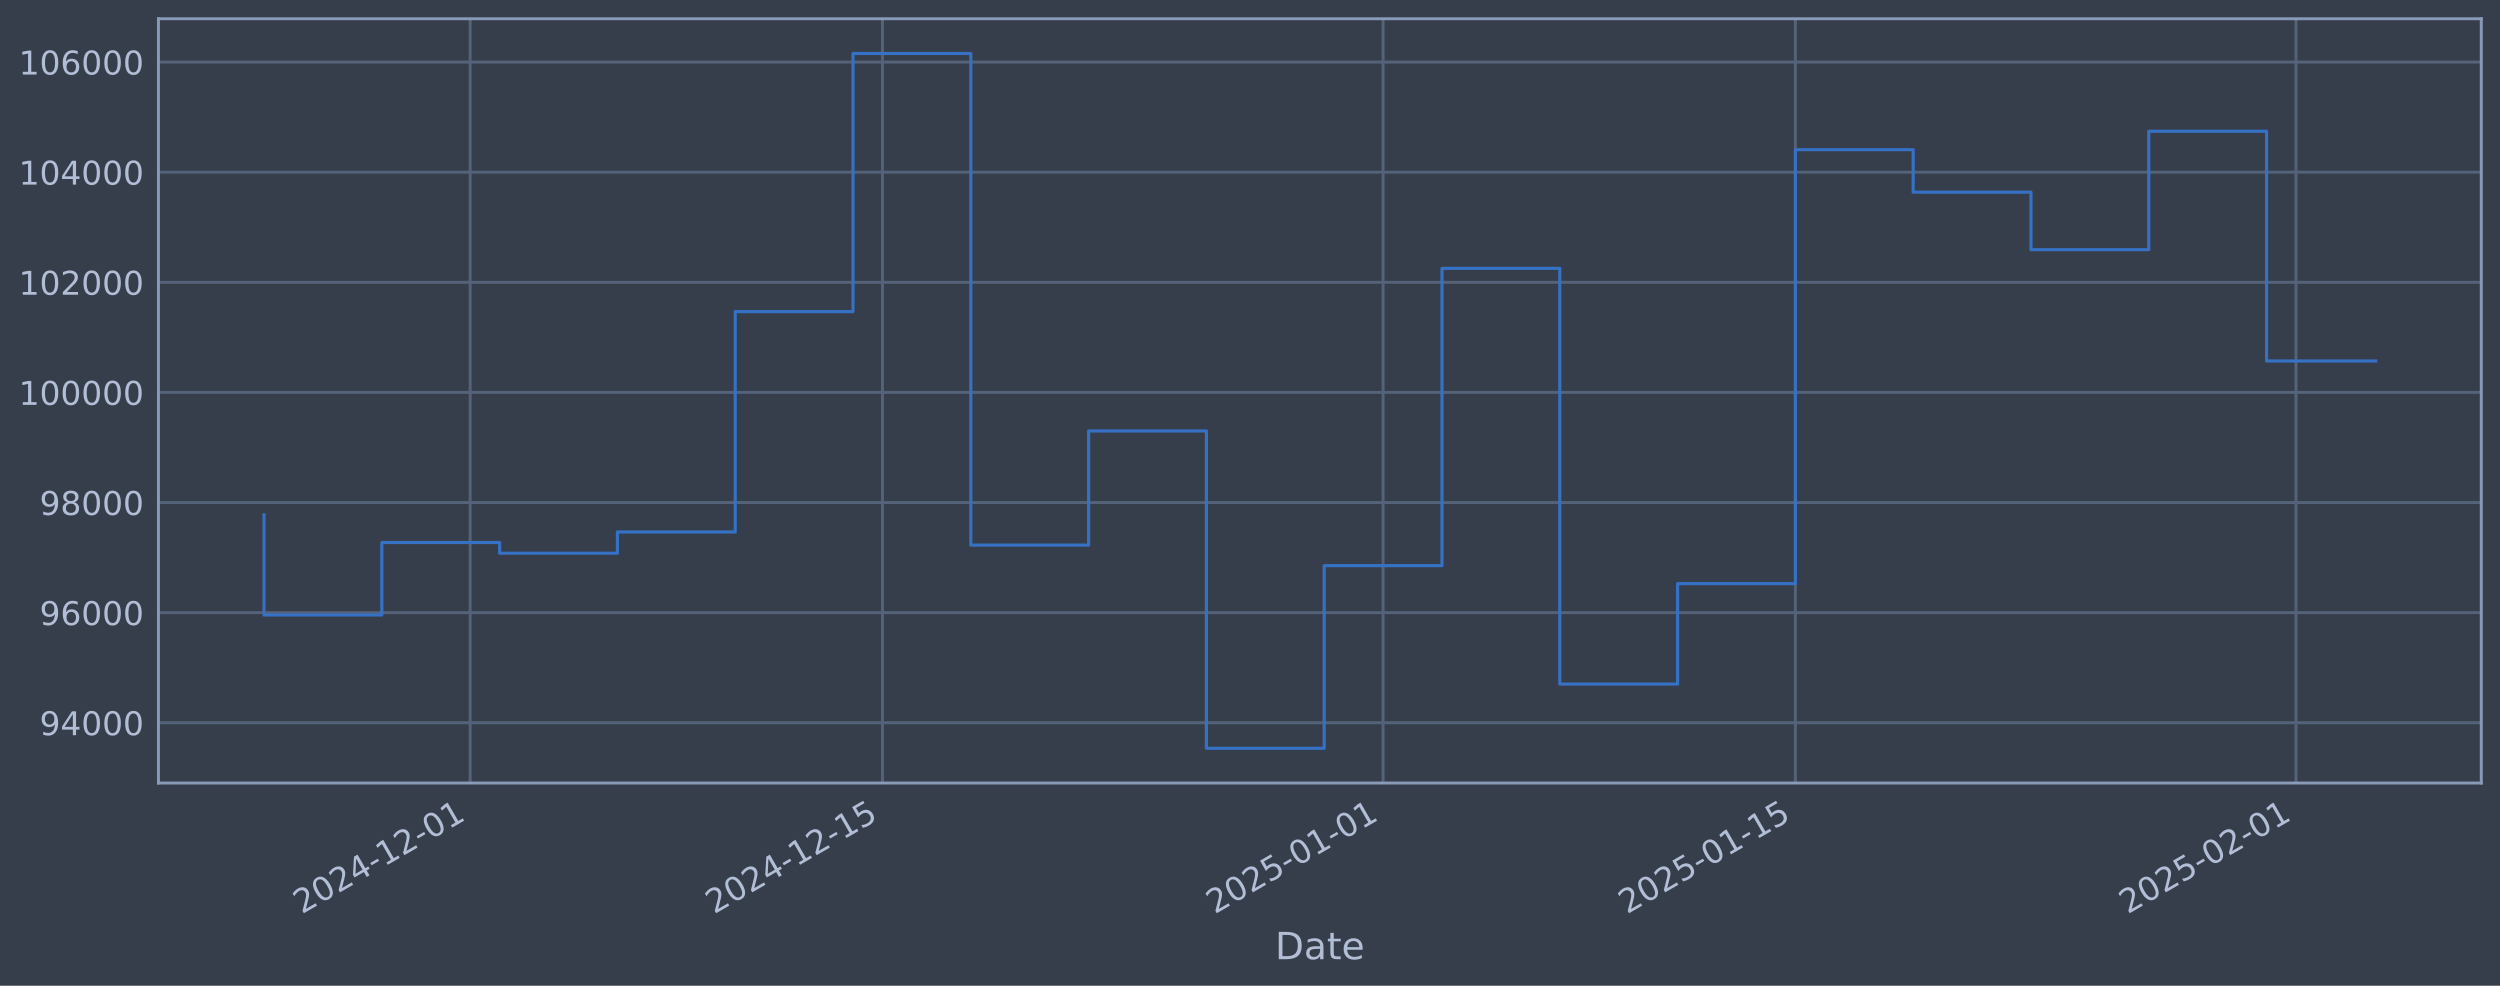
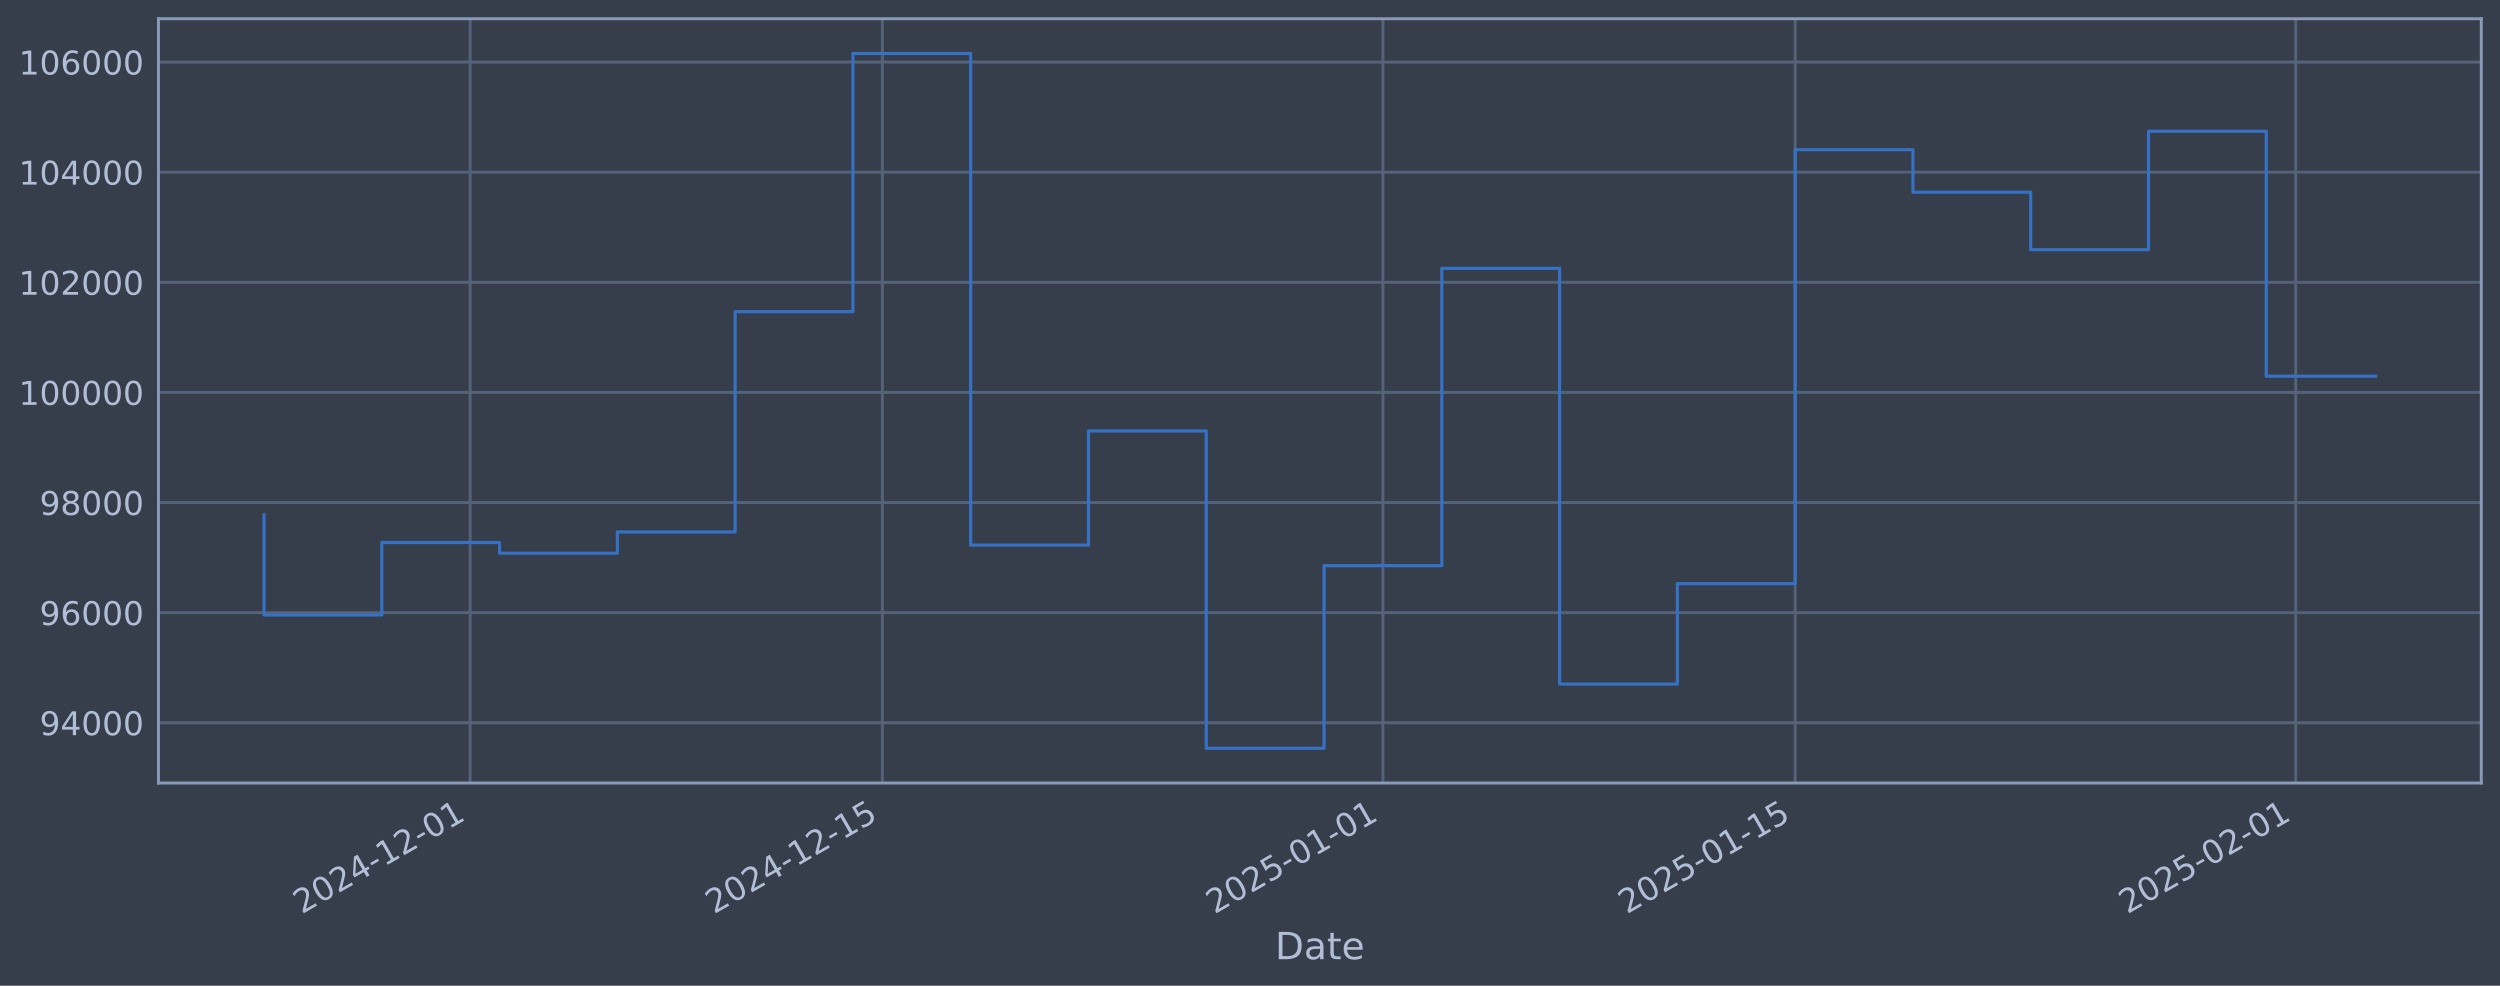
<svg xmlns="http://www.w3.org/2000/svg" xmlns:xlink="http://www.w3.org/1999/xlink" width="960.9pt" height="378.87pt" viewBox="0 0 960.9 378.87" version="1.1">
  <defs>
    <style type="text/css">*{stroke-linejoin: round; stroke-linecap: butt}</style>
  </defs>
  <g id="figure_1">
    <g id="patch_1">
      <path d="M 0 378.87  L 960.9 378.87  L 960.9 0  L 0 0  z " style="fill: #373e4b" />
    </g>
    <g id="axes_1">
      <g id="patch_2">
        <path d="M 60.901 300.96  L 953.701 300.96  L 953.701 7.2  L 60.901 7.2  z " style="fill: #373e4b" />
      </g>
      <g id="matplotlib.axis_1">
        <g id="xtick_1">
          <g id="line2d_1">
-             <path d="M 180.716 300.96  L 180.716 7.2  " clip-path="url(#pa289c56ace)" style="fill: none; stroke: #546379; stroke-width: 1.12; stroke-linecap: square" />
+             <path d="M 180.704 300.96  L 180.704 7.2  " clip-path="url(#p7726bc1f9c)" style="fill: none; stroke: #546379; stroke-width: 1.12; stroke-linecap: square" />
          </g>
          <g id="line2d_2" />
          <g id="text_1">
-             <g style="fill: #b1bed6" transform="translate(115.9901 351.4642) rotate(-30) scale(0.126 -0.126)">
+             <g style="fill: #b1bed6" transform="translate(115.9783 351.4642) rotate(-30) scale(0.126 -0.126)">
              <defs>
                <path id="DejaVuSans-32" d="M 1228 531  L 3431 531  L 3431 0  L 469 0  L 469 531  Q 828 903 1448 1529  Q 2069 2156 2228 2338  Q 2531 2678 2651 2914  Q 2772 3150 2772 3378  Q 2772 3750 2511 3984  Q 2250 4219 1831 4219  Q 1534 4219 1204 4116  Q 875 4013 500 3803  L 500 4441  Q 881 4594 1212 4672  Q 1544 4750 1819 4750  Q 2544 4750 2975 4387  Q 3406 4025 3406 3419  Q 3406 3131 3298 2873  Q 3191 2616 2906 2266  Q 2828 2175 2409 1742  Q 1991 1309 1228 531  z " transform="scale(0.015625)" />
                <path id="DejaVuSans-30" d="M 2034 4250  Q 1547 4250 1301 3770  Q 1056 3291 1056 2328  Q 1056 1369 1301 889  Q 1547 409 2034 409  Q 2525 409 2770 889  Q 3016 1369 3016 2328  Q 3016 3291 2770 3770  Q 2525 4250 2034 4250  z M 2034 4750  Q 2819 4750 3233 4129  Q 3647 3509 3647 2328  Q 3647 1150 3233 529  Q 2819 -91 2034 -91  Q 1250 -91 836 529  Q 422 1150 422 2328  Q 422 3509 836 4129  Q 1250 4750 2034 4750  z " transform="scale(0.015625)" />
                <path id="DejaVuSans-34" d="M 2419 4116  L 825 1625  L 2419 1625  L 2419 4116  z M 2253 4666  L 3047 4666  L 3047 1625  L 3713 1625  L 3713 1100  L 3047 1100  L 3047 0  L 2419 0  L 2419 1100  L 313 1100  L 313 1709  L 2253 4666  z " transform="scale(0.015625)" />
                <path id="DejaVuSans-2d" d="M 313 2009  L 1997 2009  L 1997 1497  L 313 1497  L 313 2009  z " transform="scale(0.015625)" />
                <path id="DejaVuSans-31" d="M 794 531  L 1825 531  L 1825 4091  L 703 3866  L 703 4441  L 1819 4666  L 2450 4666  L 2450 531  L 3481 531  L 3481 0  L 794 0  L 794 531  z " transform="scale(0.015625)" />
              </defs>
              <use xlink:href="#DejaVuSans-32" />
              <use xlink:href="#DejaVuSans-30" transform="translate(63.62305 0)" />
              <use xlink:href="#DejaVuSans-32" transform="translate(127.2461 0)" />
              <use xlink:href="#DejaVuSans-34" transform="translate(190.8691 0)" />
              <use xlink:href="#DejaVuSans-2d" transform="translate(254.4922 0)" />
              <use xlink:href="#DejaVuSans-31" transform="translate(290.5762 0)" />
              <use xlink:href="#DejaVuSans-32" transform="translate(354.1992 0)" />
              <use xlink:href="#DejaVuSans-2d" transform="translate(417.8223 0)" />
              <use xlink:href="#DejaVuSans-30" transform="translate(453.9062 0)" />
              <use xlink:href="#DejaVuSans-31" transform="translate(517.5293 0)" />
            </g>
          </g>
        </g>
        <g id="xtick_2">
          <g id="line2d_3">
-             <path d="M 339.182 300.96  L 339.182 7.2  " clip-path="url(#pa289c56ace)" style="fill: none; stroke: #546379; stroke-width: 1.12; stroke-linecap: square" />
+             <path d="M 339.147 300.96  L 339.147 7.2  " clip-path="url(#p7726bc1f9c)" style="fill: none; stroke: #546379; stroke-width: 1.12; stroke-linecap: square" />
          </g>
          <g id="line2d_4" />
          <g id="text_2">
-             <g style="fill: #b1bed6" transform="translate(274.4568 351.4642) rotate(-30) scale(0.126 -0.126)">
+             <g style="fill: #b1bed6" transform="translate(274.4212 351.4642) rotate(-30) scale(0.126 -0.126)">
              <defs>
                <path id="DejaVuSans-35" d="M 691 4666  L 3169 4666  L 3169 4134  L 1269 4134  L 1269 2991  Q 1406 3038 1543 3061  Q 1681 3084 1819 3084  Q 2600 3084 3056 2656  Q 3513 2228 3513 1497  Q 3513 744 3044 326  Q 2575 -91 1722 -91  Q 1428 -91 1123 -41  Q 819 9 494 109  L 494 744  Q 775 591 1075 516  Q 1375 441 1709 441  Q 2250 441 2565 725  Q 2881 1009 2881 1497  Q 2881 1984 2565 2268  Q 2250 2553 1709 2553  Q 1456 2553 1204 2497  Q 953 2441 691 2322  L 691 4666  z " transform="scale(0.015625)" />
              </defs>
              <use xlink:href="#DejaVuSans-32" />
              <use xlink:href="#DejaVuSans-30" transform="translate(63.62305 0)" />
              <use xlink:href="#DejaVuSans-32" transform="translate(127.2461 0)" />
              <use xlink:href="#DejaVuSans-34" transform="translate(190.8691 0)" />
              <use xlink:href="#DejaVuSans-2d" transform="translate(254.4922 0)" />
              <use xlink:href="#DejaVuSans-31" transform="translate(290.5762 0)" />
              <use xlink:href="#DejaVuSans-32" transform="translate(354.1992 0)" />
              <use xlink:href="#DejaVuSans-2d" transform="translate(417.8223 0)" />
              <use xlink:href="#DejaVuSans-31" transform="translate(453.9062 0)" />
              <use xlink:href="#DejaVuSans-35" transform="translate(517.5293 0)" />
            </g>
          </g>
        </g>
        <g id="xtick_3">
          <g id="line2d_5">
-             <path d="M 531.606 300.96  L 531.606 7.2  " clip-path="url(#pa289c56ace)" style="fill: none; stroke: #546379; stroke-width: 1.12; stroke-linecap: square" />
+             <path d="M 531.542 300.96  L 531.542 7.2  " clip-path="url(#p7726bc1f9c)" style="fill: none; stroke: #546379; stroke-width: 1.12; stroke-linecap: square" />
          </g>
          <g id="line2d_6" />
          <g id="text_3">
-             <g style="fill: #b1bed6" transform="translate(466.8806 351.4642) rotate(-30) scale(0.126 -0.126)">
+             <g style="fill: #b1bed6" transform="translate(466.8162 351.4642) rotate(-30) scale(0.126 -0.126)">
              <use xlink:href="#DejaVuSans-32" />
              <use xlink:href="#DejaVuSans-30" transform="translate(63.62305 0)" />
              <use xlink:href="#DejaVuSans-32" transform="translate(127.2461 0)" />
              <use xlink:href="#DejaVuSans-35" transform="translate(190.8691 0)" />
              <use xlink:href="#DejaVuSans-2d" transform="translate(254.4922 0)" />
              <use xlink:href="#DejaVuSans-30" transform="translate(290.5762 0)" />
              <use xlink:href="#DejaVuSans-31" transform="translate(354.1992 0)" />
              <use xlink:href="#DejaVuSans-2d" transform="translate(417.8223 0)" />
              <use xlink:href="#DejaVuSans-30" transform="translate(453.9062 0)" />
              <use xlink:href="#DejaVuSans-31" transform="translate(517.5293 0)" />
            </g>
          </g>
        </g>
        <g id="xtick_4">
          <g id="line2d_7">
-             <path d="M 690.073 300.96  L 690.073 7.2  " clip-path="url(#pa289c56ace)" style="fill: none; stroke: #546379; stroke-width: 1.12; stroke-linecap: square" />
+             <path d="M 689.985 300.96  L 689.985 7.2  " clip-path="url(#p7726bc1f9c)" style="fill: none; stroke: #546379; stroke-width: 1.12; stroke-linecap: square" />
          </g>
          <g id="line2d_8" />
          <g id="text_4">
-             <g style="fill: #b1bed6" transform="translate(625.3473 351.4642) rotate(-30) scale(0.126 -0.126)">
+             <g style="fill: #b1bed6" transform="translate(625.2591 351.4642) rotate(-30) scale(0.126 -0.126)">
              <use xlink:href="#DejaVuSans-32" />
              <use xlink:href="#DejaVuSans-30" transform="translate(63.62305 0)" />
              <use xlink:href="#DejaVuSans-32" transform="translate(127.2461 0)" />
              <use xlink:href="#DejaVuSans-35" transform="translate(190.8691 0)" />
              <use xlink:href="#DejaVuSans-2d" transform="translate(254.4922 0)" />
              <use xlink:href="#DejaVuSans-30" transform="translate(290.5762 0)" />
              <use xlink:href="#DejaVuSans-31" transform="translate(354.1992 0)" />
              <use xlink:href="#DejaVuSans-2d" transform="translate(417.8223 0)" />
              <use xlink:href="#DejaVuSans-31" transform="translate(453.9062 0)" />
              <use xlink:href="#DejaVuSans-35" transform="translate(517.5293 0)" />
            </g>
          </g>
        </g>
        <g id="xtick_5">
          <g id="line2d_9">
-             <path d="M 882.497 300.96  L 882.497 7.2  " clip-path="url(#pa289c56ace)" style="fill: none; stroke: #546379; stroke-width: 1.12; stroke-linecap: square" />
+             <path d="M 882.38 300.96  L 882.38 7.2  " clip-path="url(#p7726bc1f9c)" style="fill: none; stroke: #546379; stroke-width: 1.12; stroke-linecap: square" />
          </g>
          <g id="line2d_10" />
          <g id="text_5">
-             <g style="fill: #b1bed6" transform="translate(817.7711 351.4642) rotate(-30) scale(0.126 -0.126)">
+             <g style="fill: #b1bed6" transform="translate(817.6541 351.4642) rotate(-30) scale(0.126 -0.126)">
              <use xlink:href="#DejaVuSans-32" />
              <use xlink:href="#DejaVuSans-30" transform="translate(63.62305 0)" />
              <use xlink:href="#DejaVuSans-32" transform="translate(127.2461 0)" />
              <use xlink:href="#DejaVuSans-35" transform="translate(190.8691 0)" />
              <use xlink:href="#DejaVuSans-2d" transform="translate(254.4922 0)" />
              <use xlink:href="#DejaVuSans-30" transform="translate(290.5762 0)" />
              <use xlink:href="#DejaVuSans-32" transform="translate(354.1992 0)" />
              <use xlink:href="#DejaVuSans-2d" transform="translate(417.8223 0)" />
              <use xlink:href="#DejaVuSans-30" transform="translate(453.9062 0)" />
              <use xlink:href="#DejaVuSans-31" transform="translate(517.5293 0)" />
            </g>
          </g>
        </g>
        <g id="text_6">
          <g style="fill: #b1bed6" transform="translate(490.0914 368.6753) scale(0.144 -0.144)">
            <defs>
              <path id="DejaVuSans-44" d="M 1259 4147  L 1259 519  L 2022 519  Q 2988 519 3436 956  Q 3884 1394 3884 2338  Q 3884 3275 3436 3711  Q 2988 4147 2022 4147  L 1259 4147  z M 628 4666  L 1925 4666  Q 3281 4666 3915 4102  Q 4550 3538 4550 2338  Q 4550 1131 3912 565  Q 3275 0 1925 0  L 628 0  L 628 4666  z " transform="scale(0.015625)" />
              <path id="DejaVuSans-61" d="M 2194 1759  Q 1497 1759 1228 1600  Q 959 1441 959 1056  Q 959 750 1161 570  Q 1363 391 1709 391  Q 2188 391 2477 730  Q 2766 1069 2766 1631  L 2766 1759  L 2194 1759  z M 3341 1997  L 3341 0  L 2766 0  L 2766 531  Q 2569 213 2275 61  Q 1981 -91 1556 -91  Q 1019 -91 701 211  Q 384 513 384 1019  Q 384 1609 779 1909  Q 1175 2209 1959 2209  L 2766 2209  L 2766 2266  Q 2766 2663 2505 2880  Q 2244 3097 1772 3097  Q 1472 3097 1187 3025  Q 903 2953 641 2809  L 641 3341  Q 956 3463 1253 3523  Q 1550 3584 1831 3584  Q 2591 3584 2966 3190  Q 3341 2797 3341 1997  z " transform="scale(0.015625)" />
              <path id="DejaVuSans-74" d="M 1172 4494  L 1172 3500  L 2356 3500  L 2356 3053  L 1172 3053  L 1172 1153  Q 1172 725 1289 603  Q 1406 481 1766 481  L 2356 481  L 2356 0  L 1766 0  Q 1100 0 847 248  Q 594 497 594 1153  L 594 3053  L 172 3053  L 172 3500  L 594 3500  L 594 4494  L 1172 4494  z " transform="scale(0.015625)" />
              <path id="DejaVuSans-65" d="M 3597 1894  L 3597 1613  L 953 1613  Q 991 1019 1311 708  Q 1631 397 2203 397  Q 2534 397 2845 478  Q 3156 559 3463 722  L 3463 178  Q 3153 47 2828 -22  Q 2503 -91 2169 -91  Q 1331 -91 842 396  Q 353 884 353 1716  Q 353 2575 817 3079  Q 1281 3584 2069 3584  Q 2775 3584 3186 3129  Q 3597 2675 3597 1894  z M 3022 2063  Q 3016 2534 2758 2815  Q 2500 3097 2075 3097  Q 1594 3097 1305 2825  Q 1016 2553 972 2059  L 3022 2063  z " transform="scale(0.015625)" />
            </defs>
            <use xlink:href="#DejaVuSans-44" />
            <use xlink:href="#DejaVuSans-61" transform="translate(77.00195 0)" />
            <use xlink:href="#DejaVuSans-74" transform="translate(138.2812 0)" />
            <use xlink:href="#DejaVuSans-65" transform="translate(177.4902 0)" />
          </g>
        </g>
      </g>
      <g id="matplotlib.axis_2">
        <g id="ytick_1">
          <g id="line2d_11">
-             <path d="M 60.901 277.797  L 953.701 277.797  " clip-path="url(#pa289c56ace)" style="fill: none; stroke: #546379; stroke-width: 1.12; stroke-linecap: square" />
+             <path d="M 60.901 277.797  L 953.701 277.797  " clip-path="url(#p7726bc1f9c)" style="fill: none; stroke: #546379; stroke-width: 1.12; stroke-linecap: square" />
          </g>
          <g id="line2d_12" />
          <g id="text_7">
            <g style="fill: #b1bed6" transform="translate(15.21675 282.5841) scale(0.126 -0.126)">
              <defs>
                <path id="DejaVuSans-39" d="M 703 97  L 703 672  Q 941 559 1184 500  Q 1428 441 1663 441  Q 2288 441 2617 861  Q 2947 1281 2994 2138  Q 2813 1869 2534 1725  Q 2256 1581 1919 1581  Q 1219 1581 811 2004  Q 403 2428 403 3163  Q 403 3881 828 4315  Q 1253 4750 1959 4750  Q 2769 4750 3195 4129  Q 3622 3509 3622 2328  Q 3622 1225 3098 567  Q 2575 -91 1691 -91  Q 1453 -91 1209 -44  Q 966 3 703 97  z M 1959 2075  Q 2384 2075 2632 2365  Q 2881 2656 2881 3163  Q 2881 3666 2632 3958  Q 2384 4250 1959 4250  Q 1534 4250 1286 3958  Q 1038 3666 1038 3163  Q 1038 2656 1286 2365  Q 1534 2075 1959 2075  z " transform="scale(0.015625)" />
              </defs>
              <use xlink:href="#DejaVuSans-39" />
              <use xlink:href="#DejaVuSans-34" transform="translate(63.62305 0)" />
              <use xlink:href="#DejaVuSans-30" transform="translate(127.2461 0)" />
              <use xlink:href="#DejaVuSans-30" transform="translate(190.8691 0)" />
              <use xlink:href="#DejaVuSans-30" transform="translate(254.4922 0)" />
            </g>
          </g>
        </g>
        <g id="ytick_2">
          <g id="line2d_13">
-             <path d="M 60.901 235.473  L 953.701 235.473  " clip-path="url(#pa289c56ace)" style="fill: none; stroke: #546379; stroke-width: 1.12; stroke-linecap: square" />
+             <path d="M 60.901 235.473  L 953.701 235.473  " clip-path="url(#p7726bc1f9c)" style="fill: none; stroke: #546379; stroke-width: 1.12; stroke-linecap: square" />
          </g>
          <g id="line2d_14" />
          <g id="text_8">
            <g style="fill: #b1bed6" transform="translate(15.21675 240.2602) scale(0.126 -0.126)">
              <defs>
                <path id="DejaVuSans-36" d="M 2113 2584  Q 1688 2584 1439 2293  Q 1191 2003 1191 1497  Q 1191 994 1439 701  Q 1688 409 2113 409  Q 2538 409 2786 701  Q 3034 994 3034 1497  Q 3034 2003 2786 2293  Q 2538 2584 2113 2584  z M 3366 4563  L 3366 3988  Q 3128 4100 2886 4159  Q 2644 4219 2406 4219  Q 1781 4219 1451 3797  Q 1122 3375 1075 2522  Q 1259 2794 1537 2939  Q 1816 3084 2150 3084  Q 2853 3084 3261 2657  Q 3669 2231 3669 1497  Q 3669 778 3244 343  Q 2819 -91 2113 -91  Q 1303 -91 875 529  Q 447 1150 447 2328  Q 447 3434 972 4092  Q 1497 4750 2381 4750  Q 2619 4750 2861 4703  Q 3103 4656 3366 4563  z " transform="scale(0.015625)" />
              </defs>
              <use xlink:href="#DejaVuSans-39" />
              <use xlink:href="#DejaVuSans-36" transform="translate(63.62305 0)" />
              <use xlink:href="#DejaVuSans-30" transform="translate(127.2461 0)" />
              <use xlink:href="#DejaVuSans-30" transform="translate(190.8691 0)" />
              <use xlink:href="#DejaVuSans-30" transform="translate(254.4922 0)" />
            </g>
          </g>
        </g>
        <g id="ytick_3">
          <g id="line2d_15">
-             <path d="M 60.901 193.149  L 953.701 193.149  " clip-path="url(#pa289c56ace)" style="fill: none; stroke: #546379; stroke-width: 1.12; stroke-linecap: square" />
+             <path d="M 60.901 193.149  L 953.701 193.149  " clip-path="url(#p7726bc1f9c)" style="fill: none; stroke: #546379; stroke-width: 1.12; stroke-linecap: square" />
          </g>
          <g id="line2d_16" />
          <g id="text_9">
            <g style="fill: #b1bed6" transform="translate(15.21675 197.9364) scale(0.126 -0.126)">
              <defs>
                <path id="DejaVuSans-38" d="M 2034 2216  Q 1584 2216 1326 1975  Q 1069 1734 1069 1313  Q 1069 891 1326 650  Q 1584 409 2034 409  Q 2484 409 2743 651  Q 3003 894 3003 1313  Q 3003 1734 2745 1975  Q 2488 2216 2034 2216  z M 1403 2484  Q 997 2584 770 2862  Q 544 3141 544 3541  Q 544 4100 942 4425  Q 1341 4750 2034 4750  Q 2731 4750 3128 4425  Q 3525 4100 3525 3541  Q 3525 3141 3298 2862  Q 3072 2584 2669 2484  Q 3125 2378 3379 2068  Q 3634 1759 3634 1313  Q 3634 634 3220 271  Q 2806 -91 2034 -91  Q 1263 -91 848 271  Q 434 634 434 1313  Q 434 1759 690 2068  Q 947 2378 1403 2484  z M 1172 3481  Q 1172 3119 1398 2916  Q 1625 2713 2034 2713  Q 2441 2713 2670 2916  Q 2900 3119 2900 3481  Q 2900 3844 2670 4047  Q 2441 4250 2034 4250  Q 1625 4250 1398 4047  Q 1172 3844 1172 3481  z " transform="scale(0.015625)" />
              </defs>
              <use xlink:href="#DejaVuSans-39" />
              <use xlink:href="#DejaVuSans-38" transform="translate(63.62305 0)" />
              <use xlink:href="#DejaVuSans-30" transform="translate(127.2461 0)" />
              <use xlink:href="#DejaVuSans-30" transform="translate(190.8691 0)" />
              <use xlink:href="#DejaVuSans-30" transform="translate(254.4922 0)" />
            </g>
          </g>
        </g>
        <g id="ytick_4">
          <g id="line2d_17">
-             <path d="M 60.901 150.826  L 953.701 150.826  " clip-path="url(#pa289c56ace)" style="fill: none; stroke: #546379; stroke-width: 1.12; stroke-linecap: square" />
+             <path d="M 60.901 150.826  L 953.701 150.826  " clip-path="url(#p7726bc1f9c)" style="fill: none; stroke: #546379; stroke-width: 1.12; stroke-linecap: square" />
          </g>
          <g id="line2d_18" />
          <g id="text_10">
            <g style="fill: #b1bed6" transform="translate(7.2 155.6126) scale(0.126 -0.126)">
              <use xlink:href="#DejaVuSans-31" />
              <use xlink:href="#DejaVuSans-30" transform="translate(63.62305 0)" />
              <use xlink:href="#DejaVuSans-30" transform="translate(127.2461 0)" />
              <use xlink:href="#DejaVuSans-30" transform="translate(190.8691 0)" />
              <use xlink:href="#DejaVuSans-30" transform="translate(254.4922 0)" />
              <use xlink:href="#DejaVuSans-30" transform="translate(318.1152 0)" />
            </g>
          </g>
        </g>
        <g id="ytick_5">
          <g id="line2d_19">
-             <path d="M 60.901 108.502  L 953.701 108.502  " clip-path="url(#pa289c56ace)" style="fill: none; stroke: #546379; stroke-width: 1.12; stroke-linecap: square" />
+             <path d="M 60.901 108.502  L 953.701 108.502  " clip-path="url(#p7726bc1f9c)" style="fill: none; stroke: #546379; stroke-width: 1.12; stroke-linecap: square" />
          </g>
          <g id="line2d_20" />
          <g id="text_11">
            <g style="fill: #b1bed6" transform="translate(7.2 113.2888) scale(0.126 -0.126)">
              <use xlink:href="#DejaVuSans-31" />
              <use xlink:href="#DejaVuSans-30" transform="translate(63.62305 0)" />
              <use xlink:href="#DejaVuSans-32" transform="translate(127.2461 0)" />
              <use xlink:href="#DejaVuSans-30" transform="translate(190.8691 0)" />
              <use xlink:href="#DejaVuSans-30" transform="translate(254.4922 0)" />
              <use xlink:href="#DejaVuSans-30" transform="translate(318.1152 0)" />
            </g>
          </g>
        </g>
        <g id="ytick_6">
          <g id="line2d_21">
-             <path d="M 60.901 66.178  L 953.701 66.178  " clip-path="url(#pa289c56ace)" style="fill: none; stroke: #546379; stroke-width: 1.12; stroke-linecap: square" />
+             <path d="M 60.901 66.178  L 953.701 66.178  " clip-path="url(#p7726bc1f9c)" style="fill: none; stroke: #546379; stroke-width: 1.12; stroke-linecap: square" />
          </g>
          <g id="line2d_22" />
          <g id="text_12">
            <g style="fill: #b1bed6" transform="translate(7.2 70.96502) scale(0.126 -0.126)">
              <use xlink:href="#DejaVuSans-31" />
              <use xlink:href="#DejaVuSans-30" transform="translate(63.62305 0)" />
              <use xlink:href="#DejaVuSans-34" transform="translate(127.2461 0)" />
              <use xlink:href="#DejaVuSans-30" transform="translate(190.8691 0)" />
              <use xlink:href="#DejaVuSans-30" transform="translate(254.4922 0)" />
              <use xlink:href="#DejaVuSans-30" transform="translate(318.1152 0)" />
            </g>
          </g>
        </g>
        <g id="ytick_7">
          <g id="line2d_23">
-             <path d="M 60.901 23.854  L 953.701 23.854  " clip-path="url(#pa289c56ace)" style="fill: none; stroke: #546379; stroke-width: 1.12; stroke-linecap: square" />
+             <path d="M 60.901 23.854  L 953.701 23.854  " clip-path="url(#p7726bc1f9c)" style="fill: none; stroke: #546379; stroke-width: 1.12; stroke-linecap: square" />
          </g>
          <g id="line2d_24" />
          <g id="text_13">
            <g style="fill: #b1bed6" transform="translate(7.2 28.64121) scale(0.126 -0.126)">
              <use xlink:href="#DejaVuSans-31" />
              <use xlink:href="#DejaVuSans-30" transform="translate(63.62305 0)" />
              <use xlink:href="#DejaVuSans-36" transform="translate(127.2461 0)" />
              <use xlink:href="#DejaVuSans-30" transform="translate(190.8691 0)" />
              <use xlink:href="#DejaVuSans-30" transform="translate(254.4922 0)" />
              <use xlink:href="#DejaVuSans-30" transform="translate(318.1152 0)" />
            </g>
          </g>
        </g>
      </g>
      <g id="line2d_25">
-         <path d="M 101.482 197.87  L 101.482 236.383  L 146.759 236.383  L 146.759 208.521  L 192.035 208.521  L 192.035 212.628  L 237.311 212.628  L 237.311 204.459  L 282.587 204.459  L 282.587 119.77  L 327.863 119.77  L 327.863 20.553  L 373.139 20.553  L 373.139 209.517  L 418.416 209.517  L 418.416 165.636  L 463.692 165.636  L 463.692 287.607  L 508.968 287.607  L 508.968 217.409  L 554.244 217.409  L 554.244 103.141  L 599.52 103.141  L 599.52 262.927  L 644.797 262.927  L 644.797 224.318  L 690.073 224.318  L 690.073 57.525  L 735.349 57.525  L 735.349 73.859  L 780.625 73.859  L 780.625 95.961  L 825.901 95.961  L 825.901 50.434  L 871.178 50.434  L 871.178 138.746  L 913.119 138.746  " clip-path="url(#pa289c56ace)" style="fill: none; stroke: #3572c6; stroke-width: 1.2; stroke-linecap: square" />
+         <path d="M 101.482 197.87  L 101.482 236.383  L 146.752 236.383  L 146.752 208.521  L 192.021 208.521  L 192.021 212.628  L 237.291 212.628  L 237.291 204.459  L 282.56 204.459  L 282.56 119.77  L 327.829 119.77  L 327.829 20.553  L 373.099 20.553  L 373.099 209.517  L 418.368 209.517  L 418.368 165.636  L 463.638 165.636  L 463.638 287.607  L 508.907 287.607  L 508.907 217.409  L 554.176 217.409  L 554.176 103.141  L 599.446 103.141  L 599.446 262.927  L 644.715 262.927  L 644.715 224.318  L 689.985 224.318  L 689.985 57.525  L 735.254 57.525  L 735.254 73.859  L 780.523 73.859  L 780.523 95.961  L 825.793 95.961  L 825.793 50.434  L 871.062 50.434  L 871.062 144.58  L 913.119 144.58  " clip-path="url(#p7726bc1f9c)" style="fill: none; stroke: #3572c6; stroke-width: 1.2; stroke-linecap: square" />
      </g>
      <g id="patch_3">
        <path d="M 60.901 300.96  L 60.901 7.2  " style="fill: none; stroke: #899ab8; stroke-width: 1.12; stroke-linejoin: miter; stroke-linecap: square" />
      </g>
      <g id="patch_4">
        <path d="M 953.701 300.96  L 953.701 7.2  " style="fill: none; stroke: #899ab8; stroke-width: 1.12; stroke-linejoin: miter; stroke-linecap: square" />
      </g>
      <g id="patch_5">
        <path d="M 60.901 300.96  L 953.701 300.96  " style="fill: none; stroke: #899ab8; stroke-width: 1.12; stroke-linejoin: miter; stroke-linecap: square" />
      </g>
      <g id="patch_6">
        <path d="M 60.901 7.2  L 953.701 7.2  " style="fill: none; stroke: #899ab8; stroke-width: 1.12; stroke-linejoin: miter; stroke-linecap: square" />
      </g>
    </g>
  </g>
  <defs>
-     <clipPath id="pa289c56ace">
+     <clipPath id="p7726bc1f9c">
      <rect x="60.901" y="7.2" width="892.8" height="293.76" />
    </clipPath>
  </defs>
</svg>
